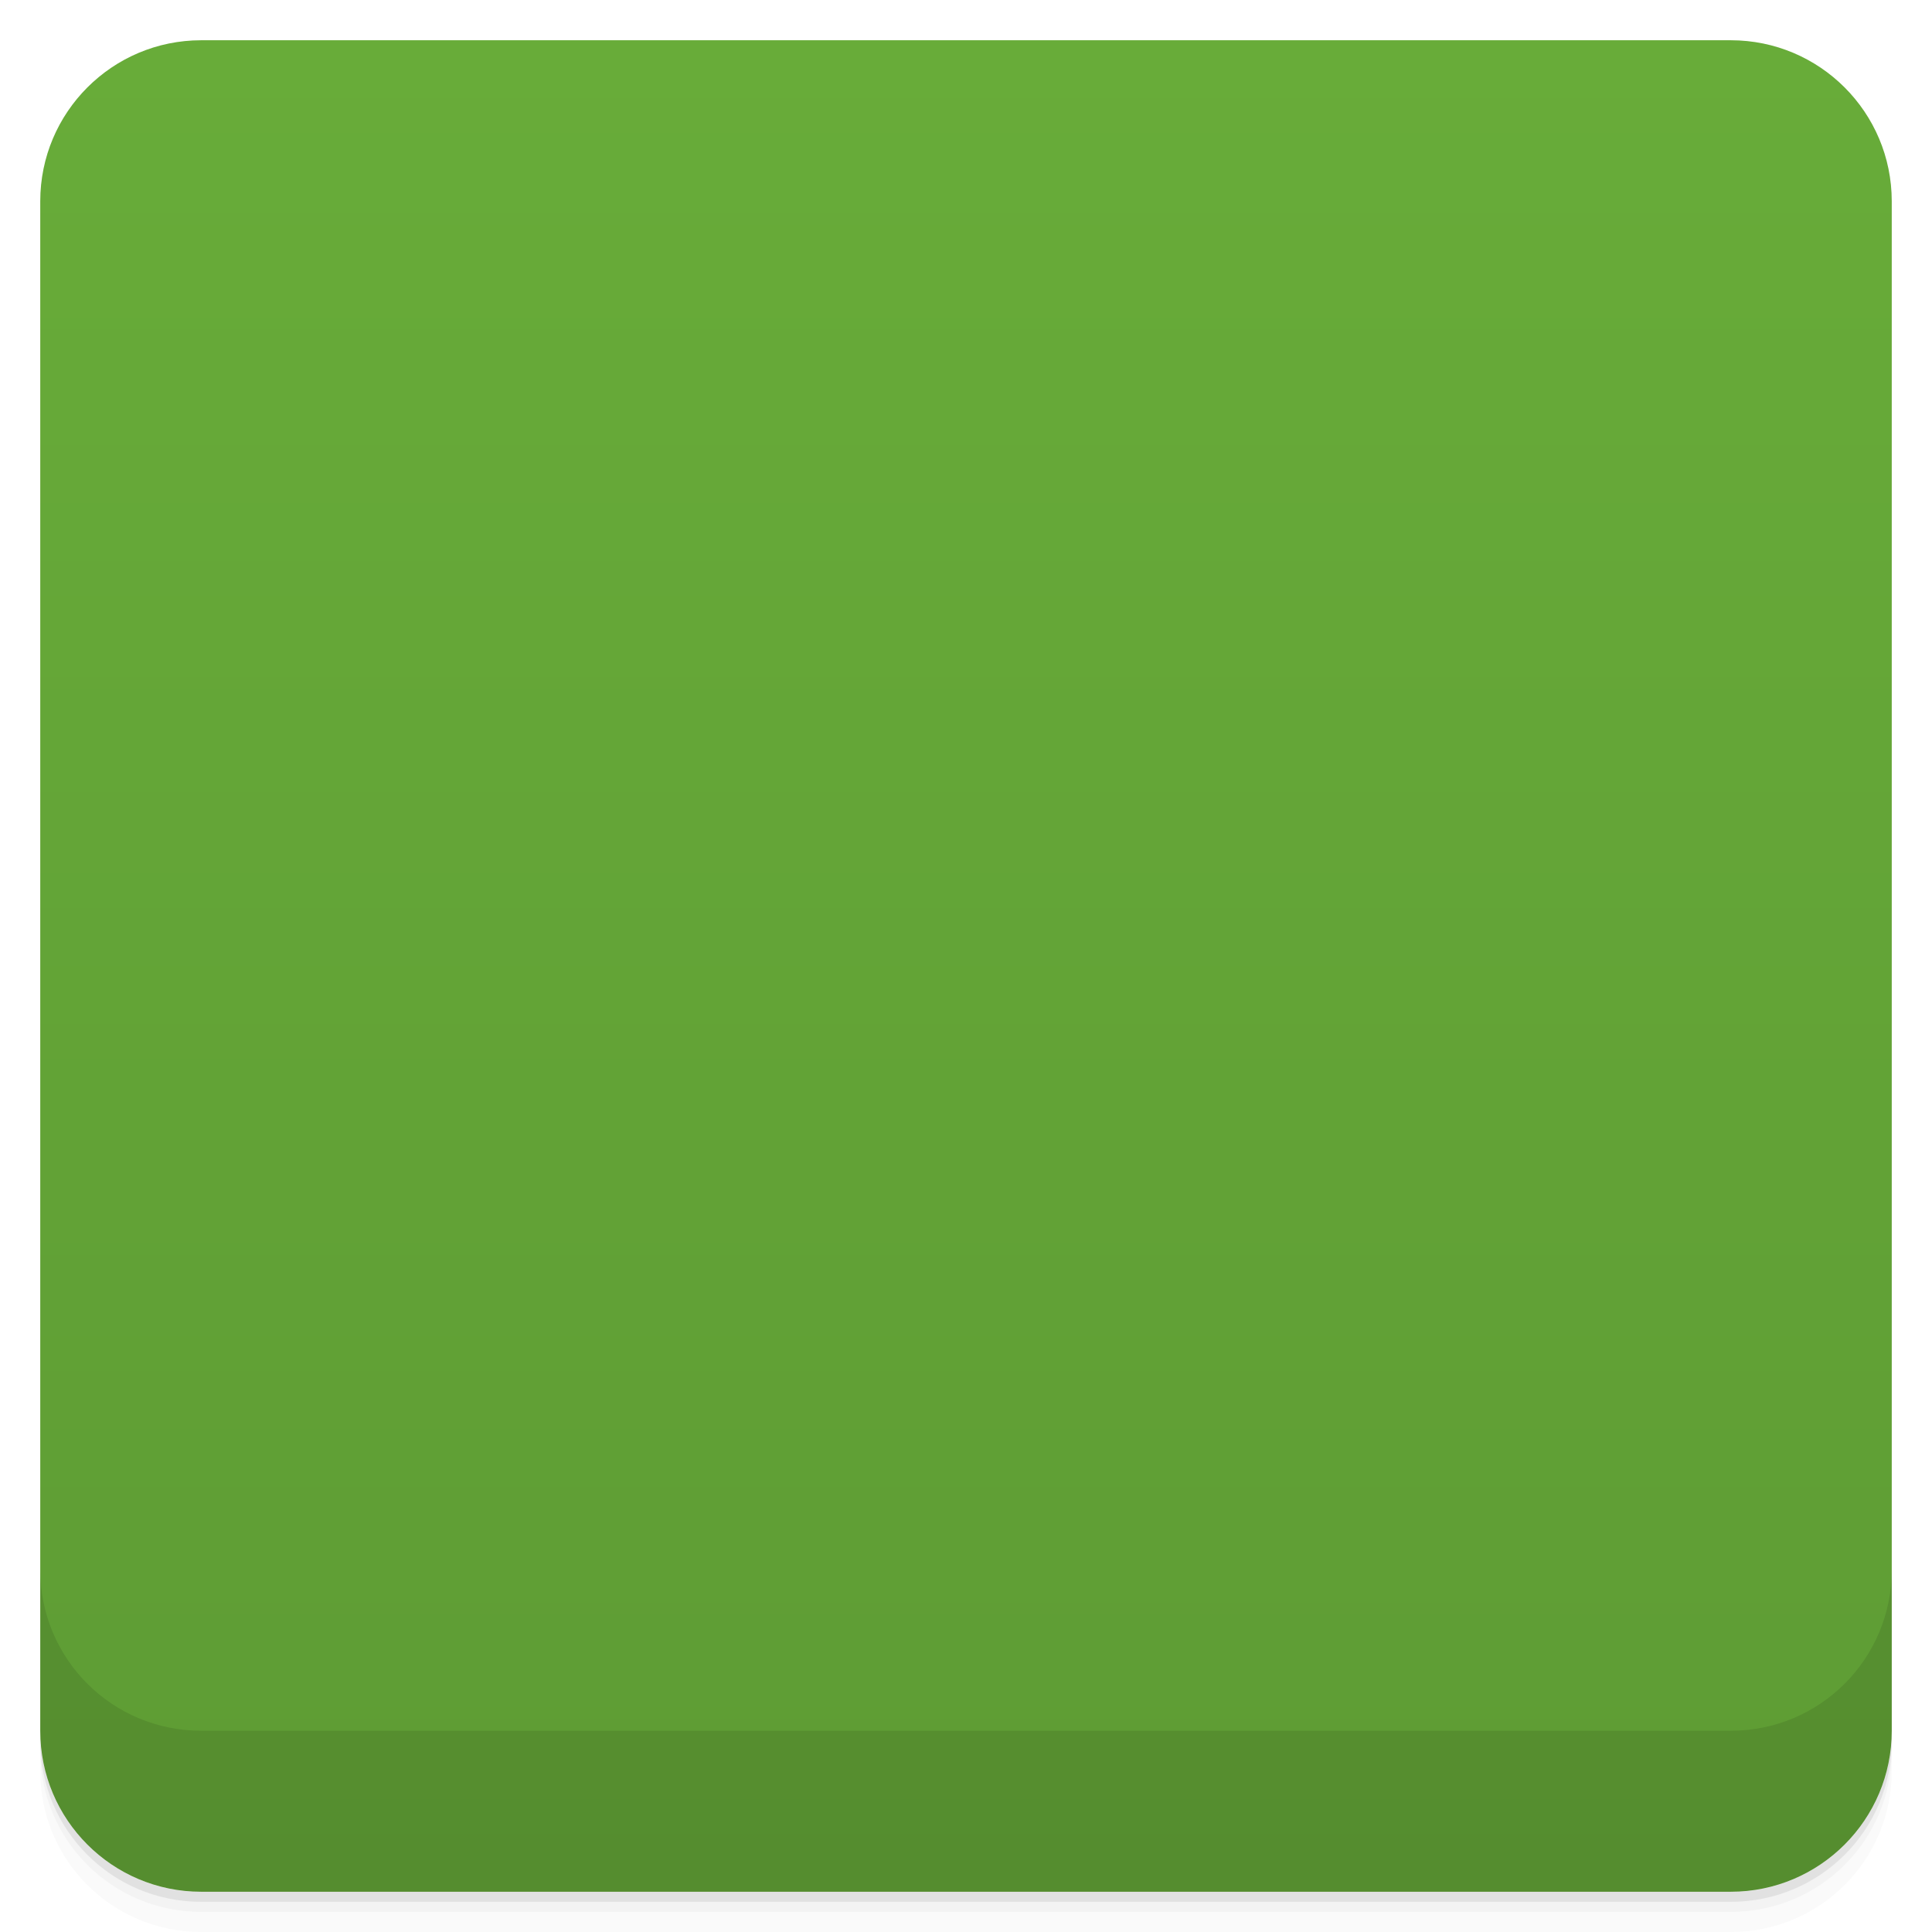
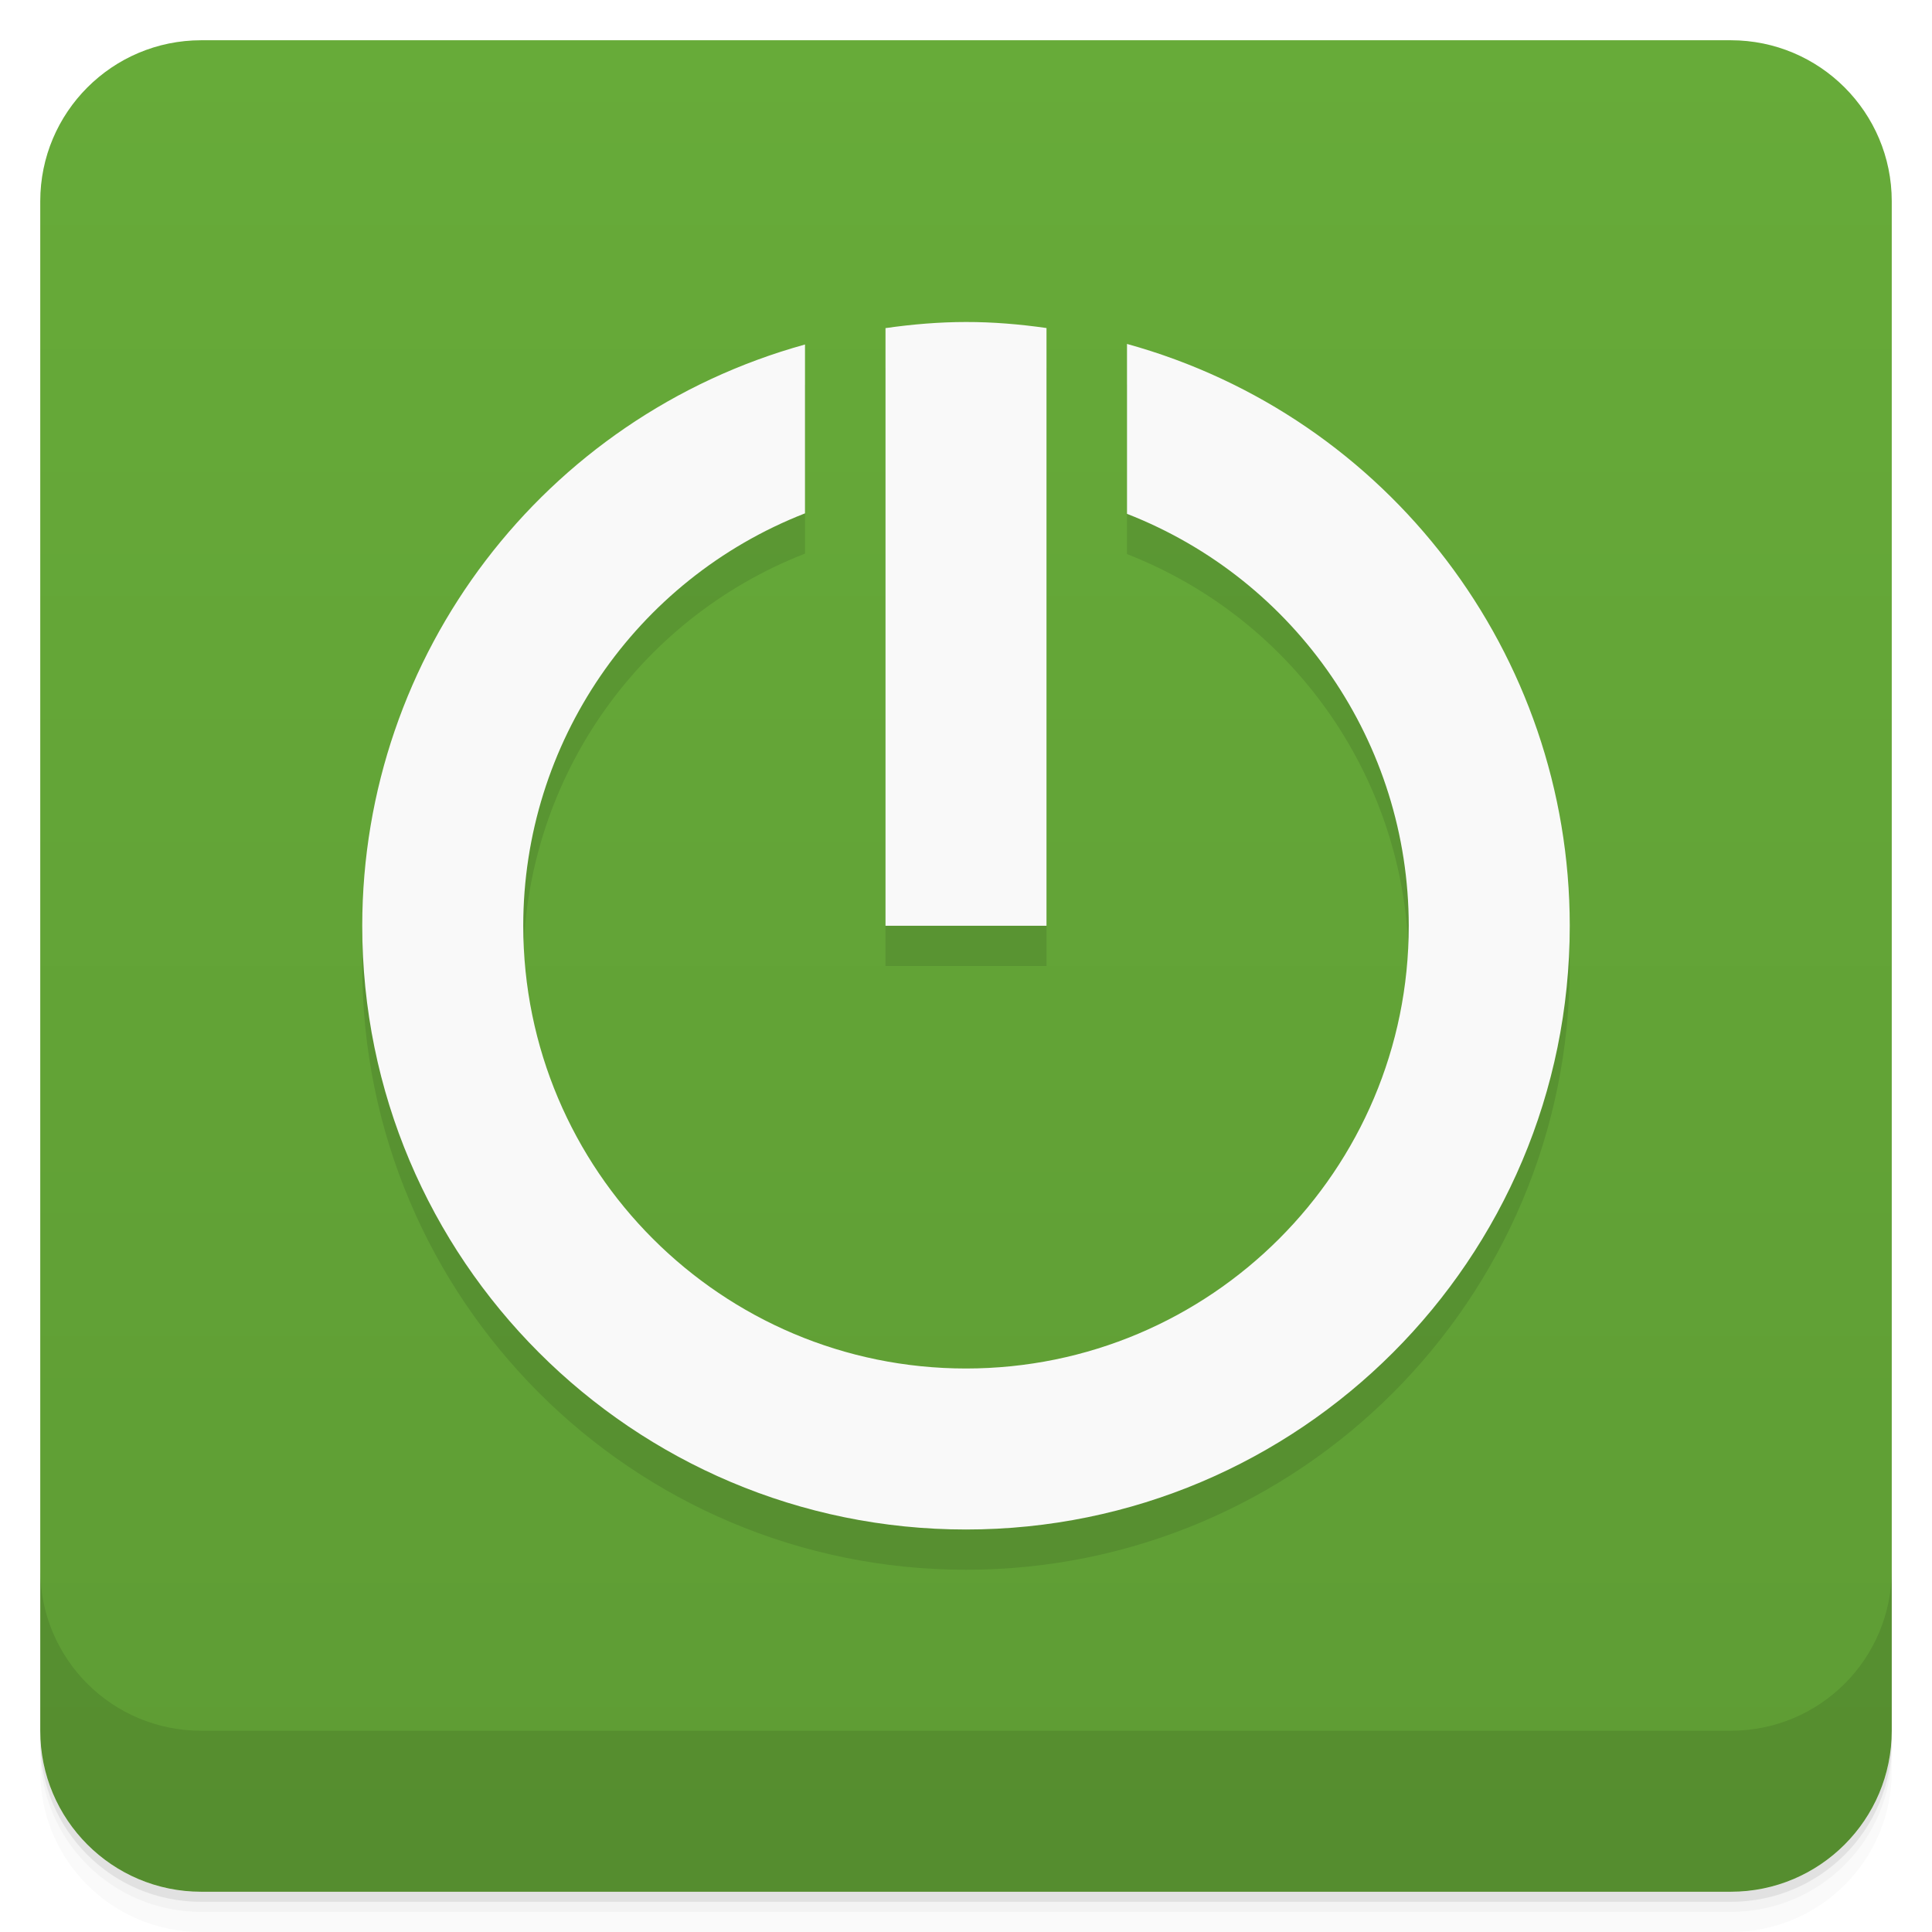
- <svg xmlns="http://www.w3.org/2000/svg" id="svg31610" version="1.1" viewBox="0 0 48 48">
-   <defs id="defs31566">
-     <linearGradient id="linearGradient3764" x1="1" x2="47" gradientTransform="translate(-48 .0022147)" gradientUnits="userSpaceOnUse">
-       <stop id="stop31551" stop-color="#5e9c34" offset="0" />
-       <stop id="stop31553" stop-color="#68ac39" offset="1" />
+ <svg xmlns="http://www.w3.org/2000/svg" version="1.1" viewBox="0 0 48 48">
+   <defs>
+     <linearGradient id="bg" x2="0" y1="1" y2="47" gradientUnits="userSpaceOnUse">
+       <stop style="stop-color:#67ab39" offset="0" />
+       <stop style="stop-color:#5e9c34" offset="1" />
    </linearGradient>
-     <clipPath id="clipPath-024673886">
-       <g id="g31558" transform="translate(0 -1004.4)">
-         <rect id="rect31556" x="1" y="1005.4" width="46" height="46" rx="4" fill="#1890d0" />
-       </g>
-     </clipPath>
-     <clipPath id="clipPath-038065771">
-       <g id="g31563" transform="translate(0 -1004.4)">
-         <rect id="rect31561" x="1" y="1005.4" width="46" height="46" rx="4" fill="#1890d0" />
-       </g>
-     </clipPath>
  </defs>
-   <g id="g31574">
-     <path id="path31568" d="m1 43v0.25c0 2.216 1.784 4 4 4h38c2.216 0 4-1.784 4-4v-0.25c0 2.216-1.784 4-4 4h-38c-2.216 0-4-1.784-4-4zm0 0.5v0.5c0 2.216 1.784 4 4 4h38c2.216 0 4-1.784 4-4v-0.5c0 2.216-1.784 4-4 4h-38c-2.216 0-4-1.784-4-4z" opacity=".02" />
-     <path id="path31570" d="m1 43.25v0.25c0 2.216 1.784 4 4 4h38c2.216 0 4-1.784 4-4v-0.25c0 2.216-1.784 4-4 4h-38c-2.216 0-4-1.784-4-4z" opacity=".05" />
-     <path id="path31572" d="m1 43v0.25c0 2.216 1.784 4 4 4h38c2.216 0 4-1.784 4-4v-0.25c0 2.216-1.784 4-4 4h-38c-2.216 0-4-1.784-4-4z" opacity=".1" />
-   </g>
-   <g id="g31578">
-     <rect id="rect31576" transform="rotate(-90)" x="-47" y="1" width="46" height="46" rx="4" fill="url(#linearGradient3764)" />
-   </g>
-   <g id="g31590">
-     <g id="g31588" clip-path="url(#clipPath-024673886)">
-       <g id="g31586" opacity=".1">
-         <g id="g31584">
-           <path id="path31580" d="m26 9h-4v15h4" />
-           <path id="path31582" d="m20 9.5c-6.359 1.766-11 7.617-11 14.469 0 8.23 6.715 15.03 15 15.03s15-6.801 15-15.03c0-6.852-4.641-12.703-11-14.469v3.875c4.184 1.645 7.25 5.75 7.25 10.594 0 6.313-5.04 11.375-11.25 11.375-6.203 0-11.25-5.063-11.25-11.375 0-4.895 3.01-9.05 7.25-10.656" />
-         </g>
-       </g>
-     </g>
-   </g>
-   <g id="g31602">
-     <g id="g31600" clip-path="url(#clipPath-038065771)">
-       <g id="g31598" transform="translate(0,-1)">
-         <g id="g31596" fill="#f9f9f9">
-           <path id="path31592" d="m26 9h-4v15h4" />
-           <path id="path31594" d="m20 9.5c-6.359 1.766-11 7.617-11 14.469 0 8.23 6.715 15.03 15 15.03s15-6.801 15-15.03c0-6.852-4.641-12.703-11-14.469v3.875c4.184 1.645 7.25 5.75 7.25 10.594 0 6.313-5.04 11.375-11.25 11.375-6.203 0-11.25-5.063-11.25-11.375 0-4.895 3.01-9.05 7.25-10.656" />
-         </g>
-       </g>
-     </g>
-   </g>
-   <g id="g31608">
-     <g id="g31606" transform="translate(0 -1004.4)">
-       <path id="path31604" d="m1 1043.4v4c0 2.216 1.784 4 4 4h38c2.216 0 4-1.784 4-4v-4c0 2.216-1.784 4-4 4h-38c-2.216 0-4-1.784-4-4z" opacity=".1" />
-     </g>
-   </g>
+   <path d="m1 43v0.25c0 2.216 1.784 4 4 4h38c2.216 0 4-1.784 4-4v-0.25c0 2.216-1.784 4-4 4h-38c-2.216 0-4-1.784-4-4zm0 0.5v0.5c0 2.216 1.784 4 4 4h38c2.216 0 4-1.784 4-4v-0.5c0 2.216-1.784 4-4 4h-38c-2.216 0-4-1.784-4-4z" style="opacity:.02" />
+   <path d="m1 43.25v0.25c0 2.216 1.784 4 4 4h38c2.216 0 4-1.784 4-4v-0.25c0 2.216-1.784 4-4 4h-38c-2.216 0-4-1.784-4-4z" style="opacity:.05" />
+   <path d="m1 43v0.25c0 2.216 1.784 4 4 4h38c2.216 0 4-1.784 4-4v-0.25c0 2.216-1.784 4-4 4h-38c-2.216 0-4-1.784-4-4z" style="opacity:.1" />
+   <rect x="1" y="1" width="46" height="46" rx="4" style="fill:url(#bg)" />
+   <path d="m1 39v4c0 2.216 1.784 4 4 4h38c2.216 0 4-1.784 4-4v-4c0 2.216-1.784 4-4 4h-38c-2.216 0-4-1.784-4-4z" style="opacity:.1" />
+   <path d="m24 9c-0.669 3.24e-4 -1.337 0.057-2 0.152v14.848h4v-14.85c-0.663-0.095-1.331-0.151-2-0.15zm4 0.545v4.221c4.217 1.646 6.998 5.707 7 10.234 3e-3 6.075-4.925 11-11 11s-11-4.925-11-11c1.51e-4 -4.531 2.779-8.598 7-10.246v-4.195c-6.494 1.797-10.997 7.703-11 14.441-0.004 8.284 6.716 15 15 15s15-6.716 15-15c-3.54e-4 -6.743-4.501-12.657-11-14.455z" style="opacity:.1;paint-order:normal" />
+   <path d="m24 8c-0.669 3.235e-4 -1.337 0.057-2 0.152v14.848h4v-14.85c-0.663-0.095-1.331-0.151-2-0.15zm4 0.545v4.221c4.217 1.646 6.998 5.707 7 10.234 3e-3 6.075-4.925 11-11 11s-11-4.925-11-11c1.51e-4 -4.531 2.779-8.598 7-10.246v-4.195c-6.494 1.797-10.997 7.703-11 14.441-0.004 8.284 6.716 15 15 15s15-6.716 15-15c-3.54e-4 -6.743-4.501-12.657-11-14.455z" style="fill:#f9f9f9;paint-order:normal" />
</svg>
